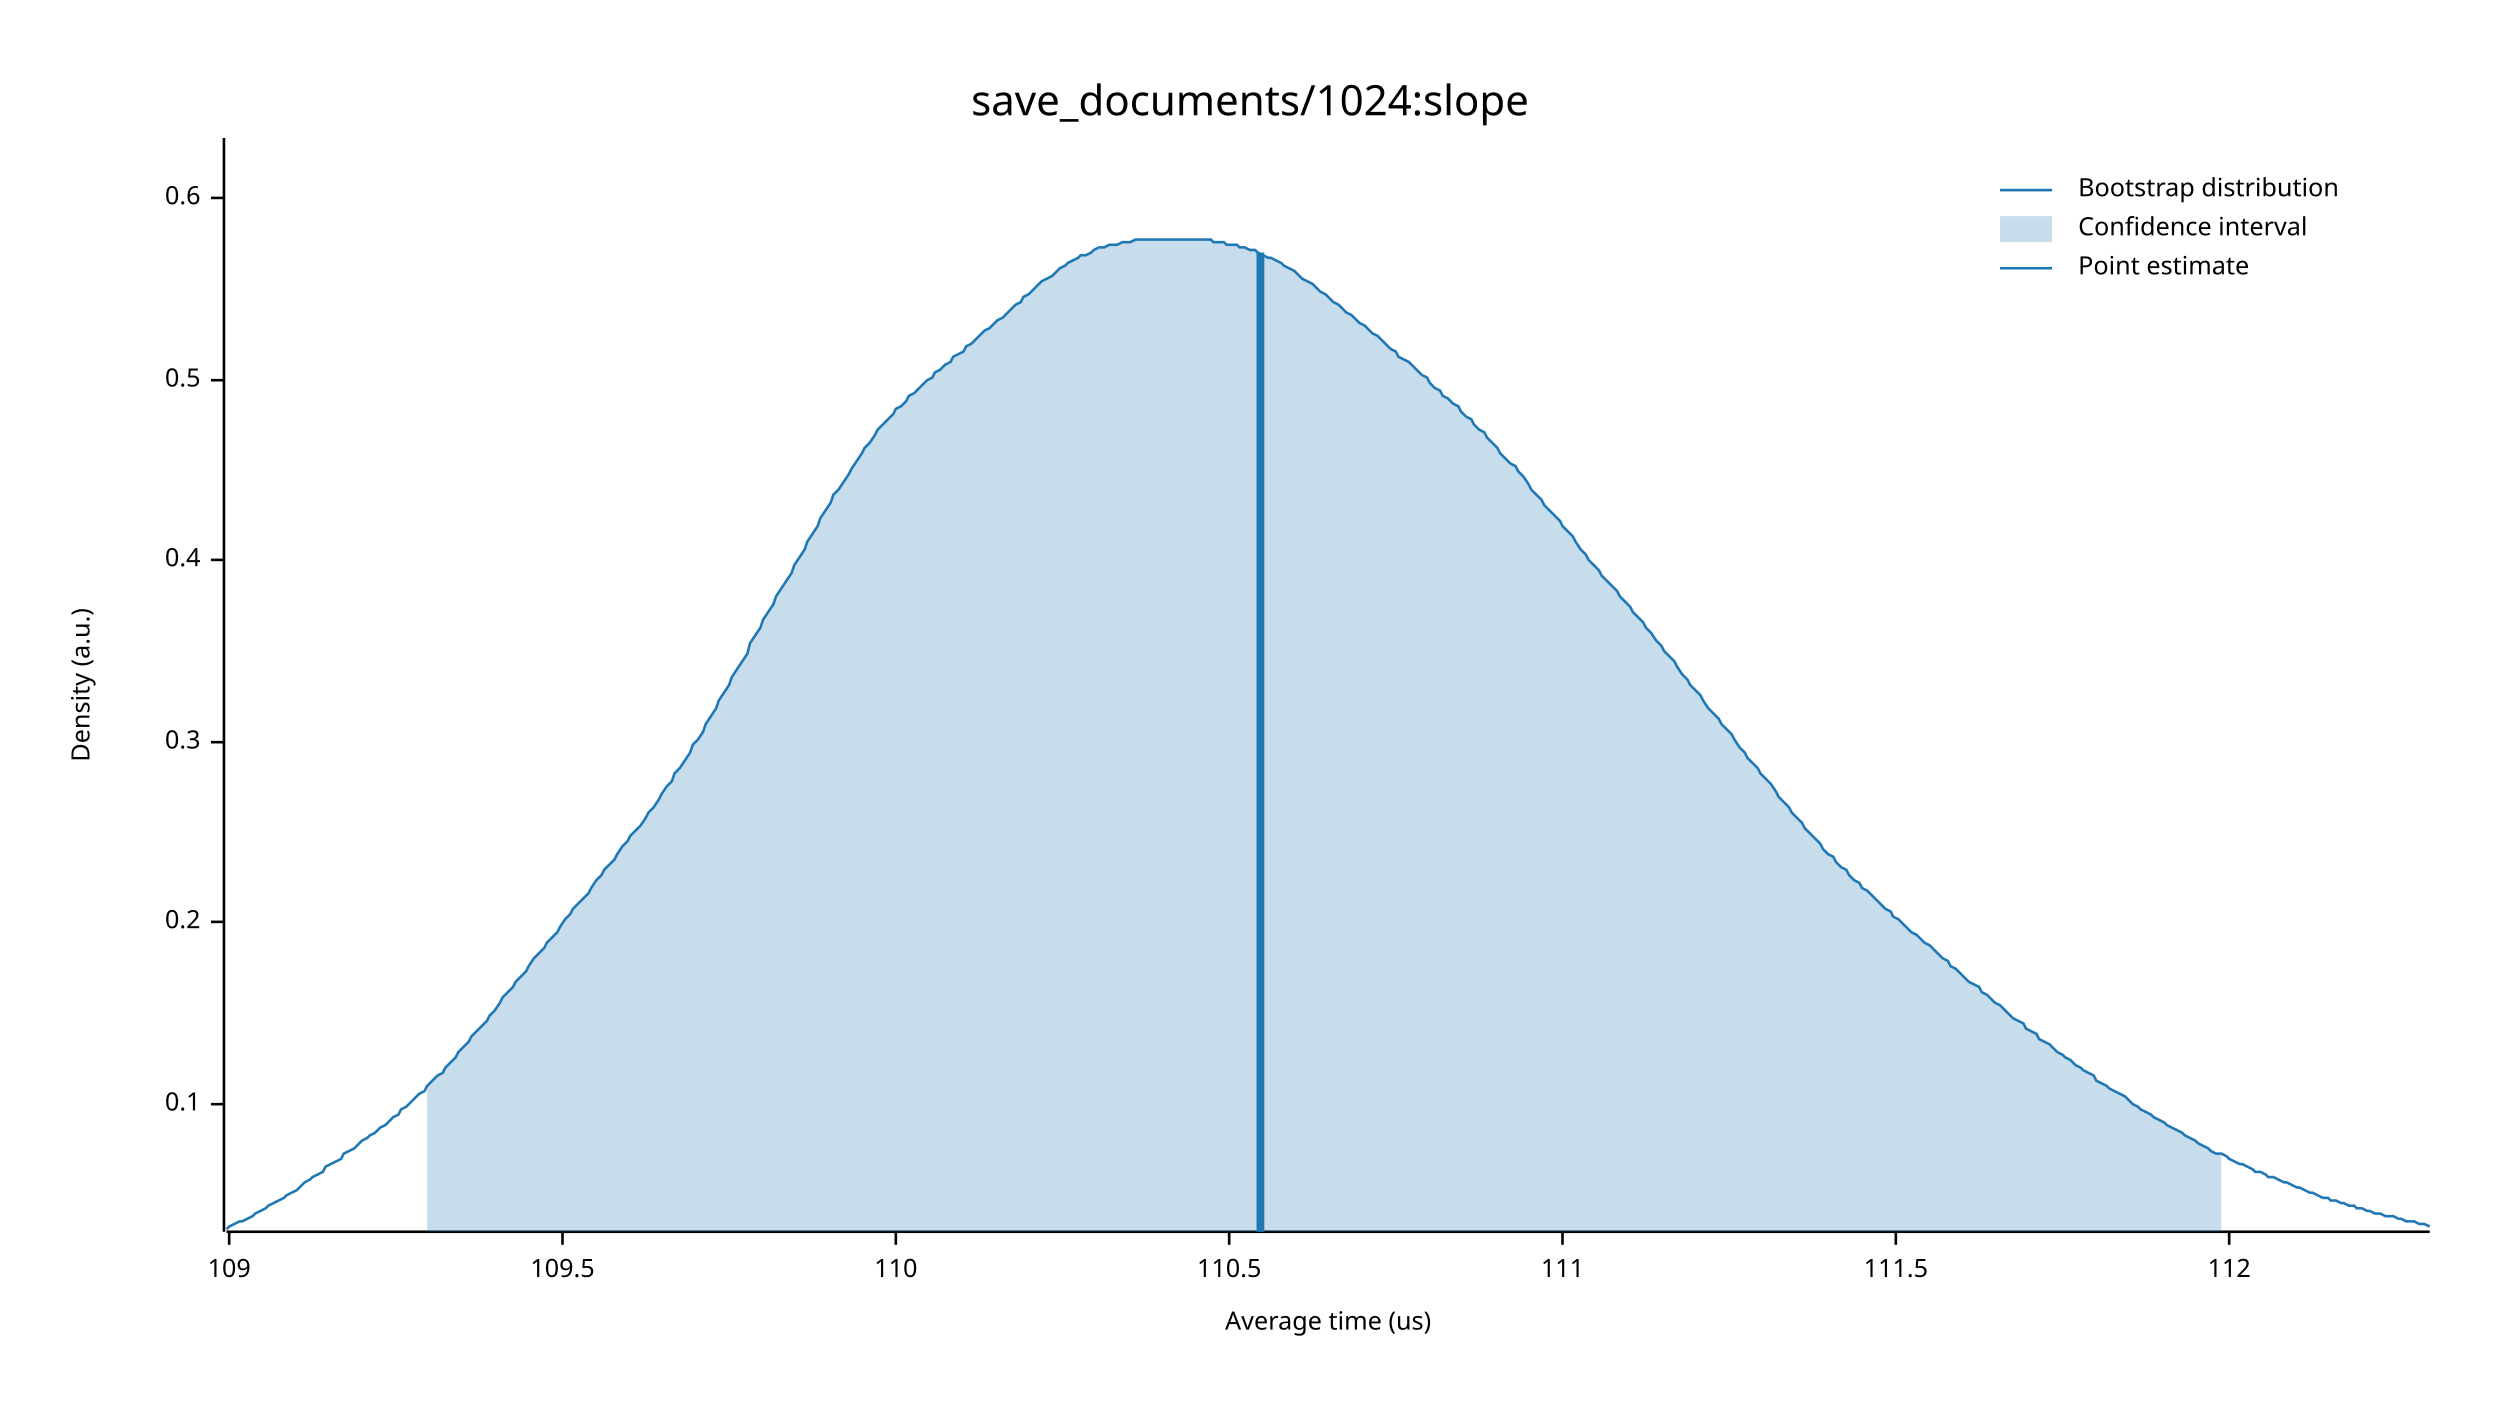
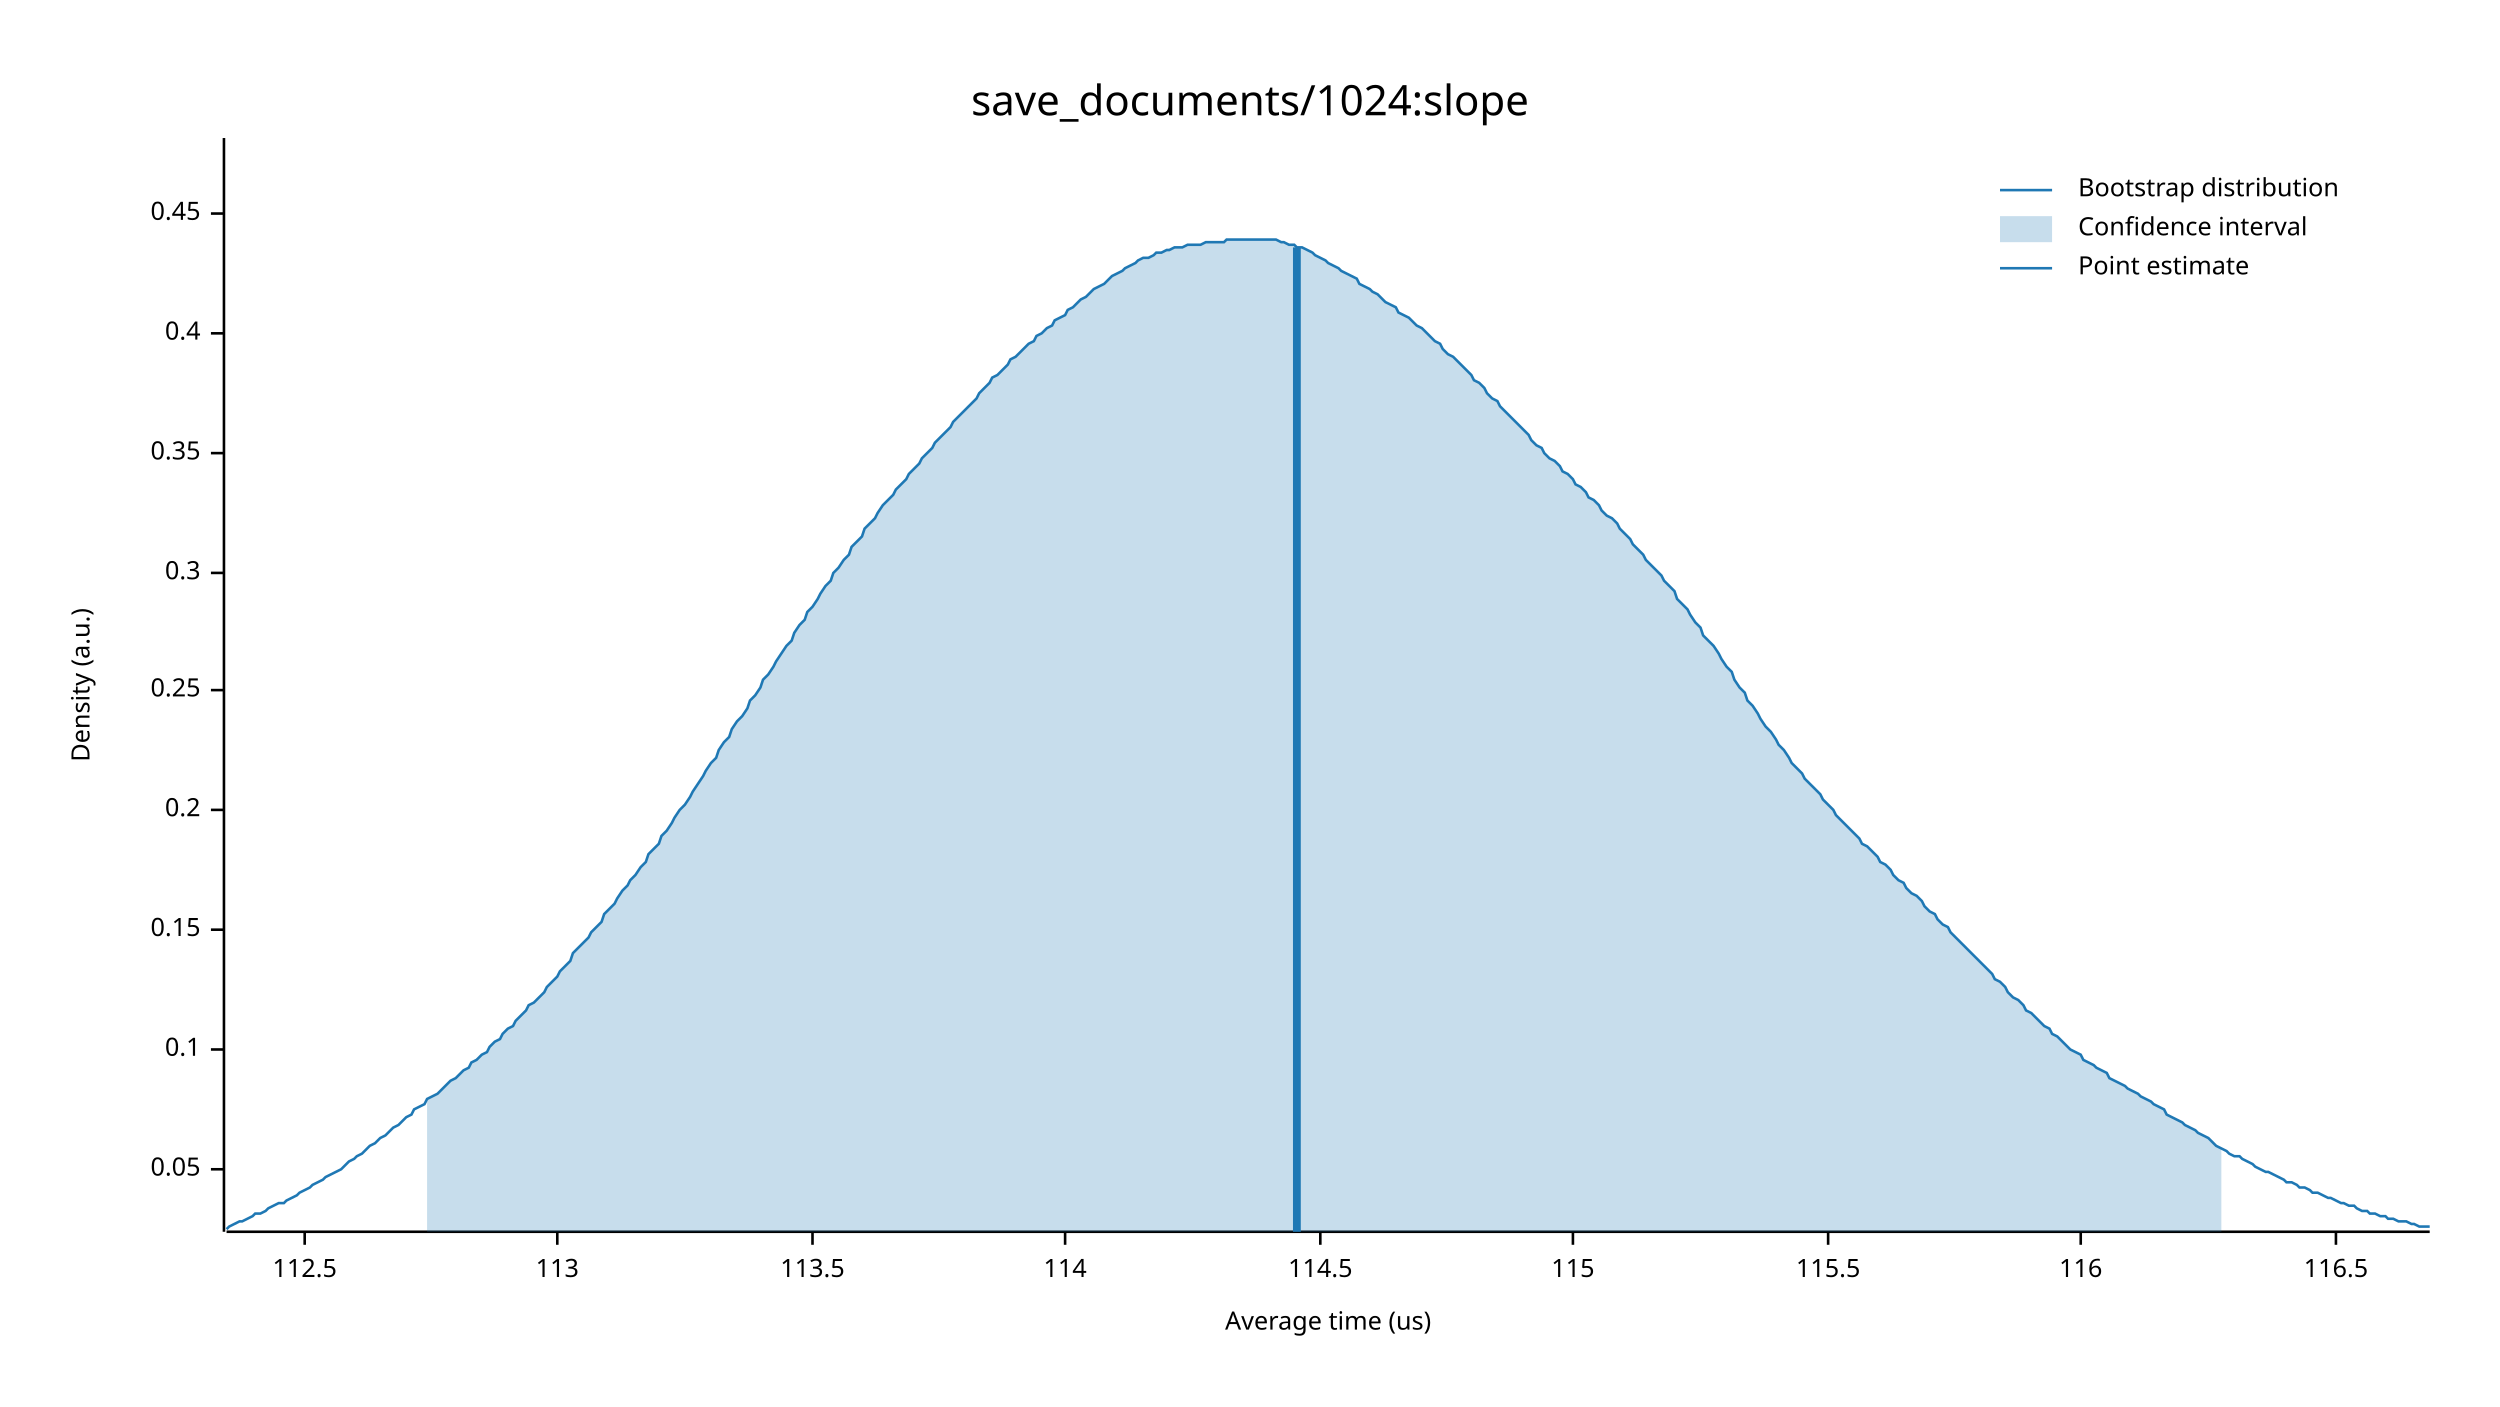
<svg xmlns="http://www.w3.org/2000/svg" width="960" height="540" viewBox="0 0 960 540">
  <text x="480" y="32" dy="0.76em" text-anchor="middle" font-family="sans-serif" font-size="16.129" opacity="1" fill="#000000">
save_documents/1024:slope
</text>
  <text x="27" y="263" dy="0.76em" text-anchor="middle" font-family="sans-serif" font-size="9.677" opacity="1" fill="#000000" transform="rotate(270, 27, 263)">
Density (a.u.)
</text>
  <text x="510" y="513" dy="-0.5ex" text-anchor="middle" font-family="sans-serif" font-size="9.677" opacity="1" fill="#000000">
Average time (us)
</text>
  <polyline fill="none" opacity="1" stroke="#000000" stroke-width="1" points="86,53 86,473 " />
-   <text x="77" y="424" dy="0.5ex" text-anchor="end" font-family="sans-serif" font-size="9.677" opacity="1" fill="#000000">
+   <text x="77" y="449" dy="0.5ex" text-anchor="end" font-family="sans-serif" font-size="9.677" opacity="1" fill="#000000">
+ 0.05
+ </text>
+   <polyline fill="none" opacity="1" stroke="#000000" stroke-width="1" points="81,449 86,449 " />
+   <text x="77" y="403" dy="0.5ex" text-anchor="end" font-family="sans-serif" font-size="9.677" opacity="1" fill="#000000">
0.1
</text>
-   <polyline fill="none" opacity="1" stroke="#000000" stroke-width="1" points="81,424 86,424 " />
-   <text x="77" y="354" dy="0.5ex" text-anchor="end" font-family="sans-serif" font-size="9.677" opacity="1" fill="#000000">
+   <polyline fill="none" opacity="1" stroke="#000000" stroke-width="1" points="81,403 86,403 " />
+   <text x="77" y="357" dy="0.5ex" text-anchor="end" font-family="sans-serif" font-size="9.677" opacity="1" fill="#000000">
+ 0.15
+ </text>
+   <polyline fill="none" opacity="1" stroke="#000000" stroke-width="1" points="81,357 86,357 " />
+   <text x="77" y="311" dy="0.5ex" text-anchor="end" font-family="sans-serif" font-size="9.677" opacity="1" fill="#000000">
0.2
</text>
-   <polyline fill="none" opacity="1" stroke="#000000" stroke-width="1" points="81,354 86,354 " />
-   <text x="77" y="285" dy="0.5ex" text-anchor="end" font-family="sans-serif" font-size="9.677" opacity="1" fill="#000000">
+   <polyline fill="none" opacity="1" stroke="#000000" stroke-width="1" points="81,311 86,311 " />
+   <text x="77" y="265" dy="0.5ex" text-anchor="end" font-family="sans-serif" font-size="9.677" opacity="1" fill="#000000">
+ 0.25
+ </text>
+   <polyline fill="none" opacity="1" stroke="#000000" stroke-width="1" points="81,265 86,265 " />
+   <text x="77" y="220" dy="0.5ex" text-anchor="end" font-family="sans-serif" font-size="9.677" opacity="1" fill="#000000">
0.3
</text>
-   <polyline fill="none" opacity="1" stroke="#000000" stroke-width="1" points="81,285 86,285 " />
-   <text x="77" y="215" dy="0.5ex" text-anchor="end" font-family="sans-serif" font-size="9.677" opacity="1" fill="#000000">
+   <polyline fill="none" opacity="1" stroke="#000000" stroke-width="1" points="81,220 86,220 " />
+   <text x="77" y="174" dy="0.5ex" text-anchor="end" font-family="sans-serif" font-size="9.677" opacity="1" fill="#000000">
+ 0.35
+ </text>
+   <polyline fill="none" opacity="1" stroke="#000000" stroke-width="1" points="81,174 86,174 " />
+   <text x="77" y="128" dy="0.5ex" text-anchor="end" font-family="sans-serif" font-size="9.677" opacity="1" fill="#000000">
0.4
</text>
-   <polyline fill="none" opacity="1" stroke="#000000" stroke-width="1" points="81,215 86,215 " />
-   <text x="77" y="146" dy="0.5ex" text-anchor="end" font-family="sans-serif" font-size="9.677" opacity="1" fill="#000000">
- 0.5
+   <polyline fill="none" opacity="1" stroke="#000000" stroke-width="1" points="81,128 86,128 " />
+   <text x="77" y="82" dy="0.5ex" text-anchor="end" font-family="sans-serif" font-size="9.677" opacity="1" fill="#000000">
+ 0.45
</text>
-   <polyline fill="none" opacity="1" stroke="#000000" stroke-width="1" points="81,146 86,146 " />
-   <text x="77" y="76" dy="0.5ex" text-anchor="end" font-family="sans-serif" font-size="9.677" opacity="1" fill="#000000">
- 0.6
+   <polyline fill="none" opacity="1" stroke="#000000" stroke-width="1" points="81,82 86,82 " />
+   <polyline fill="none" opacity="1" stroke="#000000" stroke-width="1" points="87,473 933,473 " />
+   <text x="117" y="483" dy="0.76em" text-anchor="middle" font-family="sans-serif" font-size="9.677" opacity="1" fill="#000000">
+ 112.5
</text>
-   <polyline fill="none" opacity="1" stroke="#000000" stroke-width="1" points="81,76 86,76 " />
-   <polyline fill="none" opacity="1" stroke="#000000" stroke-width="1" points="87,473 933,473 " />
-   <text x="88" y="483" dy="0.76em" text-anchor="middle" font-family="sans-serif" font-size="9.677" opacity="1" fill="#000000">
- 109
+   <polyline fill="none" opacity="1" stroke="#000000" stroke-width="1" points="117,473 117,478 " />
+   <text x="214" y="483" dy="0.76em" text-anchor="middle" font-family="sans-serif" font-size="9.677" opacity="1" fill="#000000">
+ 113
</text>
-   <polyline fill="none" opacity="1" stroke="#000000" stroke-width="1" points="88,473 88,478 " />
-   <text x="216" y="483" dy="0.76em" text-anchor="middle" font-family="sans-serif" font-size="9.677" opacity="1" fill="#000000">
- 109.5
+   <polyline fill="none" opacity="1" stroke="#000000" stroke-width="1" points="214,473 214,478 " />
+   <text x="312" y="483" dy="0.76em" text-anchor="middle" font-family="sans-serif" font-size="9.677" opacity="1" fill="#000000">
+ 113.5
</text>
-   <polyline fill="none" opacity="1" stroke="#000000" stroke-width="1" points="216,473 216,478 " />
-   <text x="344" y="483" dy="0.76em" text-anchor="middle" font-family="sans-serif" font-size="9.677" opacity="1" fill="#000000">
- 110
+   <polyline fill="none" opacity="1" stroke="#000000" stroke-width="1" points="312,473 312,478 " />
+   <text x="409" y="483" dy="0.76em" text-anchor="middle" font-family="sans-serif" font-size="9.677" opacity="1" fill="#000000">
+ 114
</text>
-   <polyline fill="none" opacity="1" stroke="#000000" stroke-width="1" points="344,473 344,478 " />
-   <text x="472" y="483" dy="0.76em" text-anchor="middle" font-family="sans-serif" font-size="9.677" opacity="1" fill="#000000">
- 110.5
+   <polyline fill="none" opacity="1" stroke="#000000" stroke-width="1" points="409,473 409,478 " />
+   <text x="507" y="483" dy="0.76em" text-anchor="middle" font-family="sans-serif" font-size="9.677" opacity="1" fill="#000000">
+ 114.5
</text>
-   <polyline fill="none" opacity="1" stroke="#000000" stroke-width="1" points="472,473 472,478 " />
-   <text x="600" y="483" dy="0.76em" text-anchor="middle" font-family="sans-serif" font-size="9.677" opacity="1" fill="#000000">
- 111
+   <polyline fill="none" opacity="1" stroke="#000000" stroke-width="1" points="507,473 507,478 " />
+   <text x="604" y="483" dy="0.76em" text-anchor="middle" font-family="sans-serif" font-size="9.677" opacity="1" fill="#000000">
+ 115
</text>
-   <polyline fill="none" opacity="1" stroke="#000000" stroke-width="1" points="600,473 600,478 " />
-   <text x="728" y="483" dy="0.76em" text-anchor="middle" font-family="sans-serif" font-size="9.677" opacity="1" fill="#000000">
- 111.5
+   <polyline fill="none" opacity="1" stroke="#000000" stroke-width="1" points="604,473 604,478 " />
+   <text x="702" y="483" dy="0.76em" text-anchor="middle" font-family="sans-serif" font-size="9.677" opacity="1" fill="#000000">
+ 115.5
</text>
-   <polyline fill="none" opacity="1" stroke="#000000" stroke-width="1" points="728,473 728,478 " />
-   <text x="856" y="483" dy="0.76em" text-anchor="middle" font-family="sans-serif" font-size="9.677" opacity="1" fill="#000000">
- 112
+   <polyline fill="none" opacity="1" stroke="#000000" stroke-width="1" points="702,473 702,478 " />
+   <text x="799" y="483" dy="0.76em" text-anchor="middle" font-family="sans-serif" font-size="9.677" opacity="1" fill="#000000">
+ 116
</text>
-   <polyline fill="none" opacity="1" stroke="#000000" stroke-width="1" points="856,473 856,478 " />
-   <polyline fill="none" opacity="1" stroke="#1F78B4" stroke-width="1" points="87,472 88,471 90,470 92,469 93,469 95,468 97,467 98,466 100,465 102,464 103,463 105,462 107,461 109,460 110,459 112,458 114,457 115,456 117,454 119,453 120,452 122,451 124,450 125,448 127,447 129,446 131,445 132,443 134,442 136,441 137,440 139,438 141,437 142,436 144,435 146,433 148,432 149,431 151,429 153,428 154,426 156,425 158,423 159,422 161,420 163,419 164,417 166,415 168,413 170,412 171,410 173,408 175,406 176,404 178,402 180,400 181,398 183,396 185,394 187,392 188,390 190,388 192,385 193,383 195,381 197,379 198,377 200,375 202,373 203,371 205,368 207,366 209,364 210,362 212,360 214,358 215,356 217,353 219,351 220,349 222,347 224,345 226,343 227,341 229,338 231,336 232,334 234,332 236,330 237,328 239,325 241,323 242,321 244,319 246,317 248,314 249,312 251,310 253,307 254,305 256,302 258,300 259,297 261,295 263,292 265,289 266,286 268,284 270,281 271,278 273,275 275,272 276,269 278,266 280,263 281,260 283,257 285,254 287,251 288,247 290,244 292,241 293,238 295,235 297,232 298,229 300,226 302,223 304,220 305,217 307,214 309,211 310,208 312,205 314,202 315,199 317,196 319,193 320,190 322,188 324,185 326,182 327,180 329,177 331,174 332,172 334,170 336,167 337,165 339,163 341,161 343,159 344,157 346,156 348,154 349,152 351,151 353,149 354,148 356,146 358,145 359,143 361,142 363,140 365,139 366,137 368,136 370,135 371,133 373,132 375,130 376,129 378,127 380,126 381,125 383,123 385,122 387,120 388,119 390,117 392,116 393,114 395,113 397,111 398,110 400,108 402,107 404,106 405,105 407,103 409,102 410,101 412,100 414,99 415,98 417,98 419,97 420,96 422,95 424,95 426,94 427,94 429,94 431,93 432,93 434,93 436,92 437,92 439,92 441,92 443,92 444,92 446,92 448,92 449,92 451,92 453,92 454,92 456,92 458,92 459,92 461,92 463,92 465,92 466,93 468,93 470,93 471,94 473,94 475,94 476,95 478,95 480,96 482,96 483,97 485,98 487,99 488,99 490,100 492,101 493,102 495,103 497,104 498,105 500,107 502,108 504,109 505,110 507,112 509,113 510,114 512,116 514,117 515,118 517,120 519,121 521,123 522,124 524,125 526,127 527,128 529,129 531,131 532,132 534,134 536,135 537,137 539,138 541,139 543,141 544,142 546,144 548,145 549,147 551,149 553,150 554,152 556,153 558,155 560,156 561,158 563,160 565,161 566,163 568,165 570,166 571,168 573,170 575,172 576,174 578,176 580,178 582,179 583,181 585,183 587,186 588,188 590,190 592,192 593,194 595,196 597,198 599,200 600,202 602,204 604,206 605,208 607,211 609,213 610,215 612,217 614,219 615,221 617,223 619,225 621,227 622,229 624,231 626,233 627,235 629,237 631,239 632,241 634,243 636,246 638,248 639,250 641,252 643,254 644,256 646,259 648,261 649,263 651,265 653,267 654,269 656,272 658,274 660,276 661,278 663,280 665,282 666,284 668,287 670,289 671,291 673,293 675,295 676,297 678,299 680,301 682,304 683,306 685,308 687,310 688,312 690,314 692,316 693,318 695,320 697,322 699,324 700,326 702,328 704,329 705,331 707,333 709,334 710,336 712,338 714,339 715,341 717,342 719,344 721,346 722,347 724,349 726,350 727,352 729,353 731,355 732,356 734,358 736,359 738,361 739,362 741,363 743,365 744,366 746,368 748,369 749,371 751,372 753,374 754,375 756,377 758,378 760,379 761,381 763,382 765,384 766,385 768,386 770,388 771,389 773,391 775,392 777,393 778,395 780,396 782,397 783,399 785,400 787,401 788,402 790,404 792,405 793,406 795,407 797,409 799,410 800,411 802,412 804,413 805,415 807,416 809,417 810,418 812,419 814,420 816,421 817,422 819,424 821,425 822,426 824,427 826,428 827,429 829,430 831,431 832,432 834,433 836,434 838,435 839,436 841,437 843,438 844,439 846,440 848,441 849,442 851,443 853,443 855,444 856,445 858,446 860,447 861,447 863,448 865,449 866,450 868,450 870,451 871,452 873,452 875,453 877,454 878,454 880,455 882,456 883,456 885,457 887,458 888,458 890,459 892,460 894,460 895,461 897,461 899,462 900,462 902,463 904,463 905,464 907,464 909,465 910,465 912,466 914,466 916,467 917,467 919,467 921,468 922,468 924,469 926,469 927,469 929,470 931,470 933,471 " />
-   <polygon opacity="0.25" fill="#1F78B4" points="164,417 166,415 168,413 170,412 171,410 173,408 175,406 176,404 178,402 180,400 181,398 183,396 185,394 187,392 188,390 190,388 192,385 193,383 195,381 197,379 198,377 200,375 202,373 203,371 205,368 207,366 209,364 210,362 212,360 214,358 215,356 217,353 219,351 220,349 222,347 224,345 226,343 227,341 229,338 231,336 232,334 234,332 236,330 237,328 239,325 241,323 242,321 244,319 246,317 248,314 249,312 251,310 253,307 254,305 256,302 258,300 259,297 261,295 263,292 265,289 266,286 268,284 270,281 271,278 273,275 275,272 276,269 278,266 280,263 281,260 283,257 285,254 287,251 288,247 290,244 292,241 293,238 295,235 297,232 298,229 300,226 302,223 304,220 305,217 307,214 309,211 310,208 312,205 314,202 315,199 317,196 319,193 320,190 322,188 324,185 326,182 327,180 329,177 331,174 332,172 334,170 336,167 337,165 339,163 341,161 343,159 344,157 346,156 348,154 349,152 351,151 353,149 354,148 356,146 358,145 359,143 361,142 363,140 365,139 366,137 368,136 370,135 371,133 373,132 375,130 376,129 378,127 380,126 381,125 383,123 385,122 387,120 388,119 390,117 392,116 393,114 395,113 397,111 398,110 400,108 402,107 404,106 405,105 407,103 409,102 410,101 412,100 414,99 415,98 417,98 419,97 420,96 422,95 424,95 426,94 427,94 429,94 431,93 432,93 434,93 436,92 437,92 439,92 441,92 443,92 444,92 446,92 448,92 449,92 451,92 453,92 454,92 456,92 458,92 459,92 461,92 463,92 465,92 466,93 468,93 470,93 471,94 473,94 475,94 476,95 478,95 480,96 482,96 483,97 485,98 487,99 488,99 490,100 492,101 493,102 495,103 497,104 498,105 500,107 502,108 504,109 505,110 507,112 509,113 510,114 512,116 514,117 515,118 517,120 519,121 521,123 522,124 524,125 526,127 527,128 529,129 531,131 532,132 534,134 536,135 537,137 539,138 541,139 543,141 544,142 546,144 548,145 549,147 551,149 553,150 554,152 556,153 558,155 560,156 561,158 563,160 565,161 566,163 568,165 570,166 571,168 573,170 575,172 576,174 578,176 580,178 582,179 583,181 585,183 587,186 588,188 590,190 592,192 593,194 595,196 597,198 599,200 600,202 602,204 604,206 605,208 607,211 609,213 610,215 612,217 614,219 615,221 617,223 619,225 621,227 622,229 624,231 626,233 627,235 629,237 631,239 632,241 634,243 636,246 638,248 639,250 641,252 643,254 644,256 646,259 648,261 649,263 651,265 653,267 654,269 656,272 658,274 660,276 661,278 663,280 665,282 666,284 668,287 670,289 671,291 673,293 675,295 676,297 678,299 680,301 682,304 683,306 685,308 687,310 688,312 690,314 692,316 693,318 695,320 697,322 699,324 700,326 702,328 704,329 705,331 707,333 709,334 710,336 712,338 714,339 715,341 717,342 719,344 721,346 722,347 724,349 726,350 727,352 729,353 731,355 732,356 734,358 736,359 738,361 739,362 741,363 743,365 744,366 746,368 748,369 749,371 751,372 753,374 754,375 756,377 758,378 760,379 761,381 763,382 765,384 766,385 768,386 770,388 771,389 773,391 775,392 777,393 778,395 780,396 782,397 783,399 785,400 787,401 788,402 790,404 792,405 793,406 795,407 797,409 799,410 800,411 802,412 804,413 805,415 807,416 809,417 810,418 812,419 814,420 816,421 817,422 819,424 821,425 822,426 824,427 826,428 827,429 829,430 831,431 832,432 834,433 836,434 838,435 839,436 841,437 843,438 844,439 846,440 848,441 849,442 851,443 853,443 853,473 164,473 " />
-   <polyline fill="none" opacity="1" stroke="#1F78B4" stroke-width="3" points="484,473 484,97 " />
+   <polyline fill="none" opacity="1" stroke="#000000" stroke-width="1" points="799,473 799,478 " />
+   <text x="897" y="483" dy="0.76em" text-anchor="middle" font-family="sans-serif" font-size="9.677" opacity="1" fill="#000000">
+ 116.5
+ </text>
+   <polyline fill="none" opacity="1" stroke="#000000" stroke-width="1" points="897,473 897,478 " />
+   <polyline fill="none" opacity="1" stroke="#1F78B4" stroke-width="1" points="87,472 88,471 90,470 92,469 93,469 95,468 97,467 98,466 100,466 102,465 103,464 105,463 107,462 109,462 110,461 112,460 114,459 115,458 117,457 119,456 120,455 122,454 124,453 125,452 127,451 129,450 131,449 132,448 134,446 136,445 137,444 139,443 141,441 142,440 144,439 146,437 148,436 149,435 151,433 153,432 154,431 156,429 158,428 159,426 161,425 163,424 164,422 166,421 168,420 170,418 171,417 173,415 175,414 176,413 178,411 180,410 181,408 183,407 185,405 187,404 188,402 190,400 192,399 193,397 195,395 197,394 198,392 200,390 202,388 203,386 205,385 207,383 209,381 210,379 212,377 214,375 215,373 217,371 219,369 220,366 222,364 224,362 226,360 227,358 229,356 231,354 232,351 234,349 236,347 237,345 239,342 241,340 242,338 244,336 246,333 248,331 249,328 251,326 253,324 254,321 256,319 258,316 259,314 261,311 263,309 265,306 266,304 268,301 270,298 271,296 273,293 275,291 276,288 278,285 280,283 281,280 283,277 285,275 287,272 288,269 290,267 292,264 293,261 295,259 297,256 298,254 300,251 302,248 304,246 305,243 307,240 309,238 310,235 312,233 314,230 315,228 317,225 319,223 320,220 322,218 324,215 326,213 327,210 329,208 331,206 332,203 334,201 336,199 337,197 339,194 341,192 343,190 344,188 346,186 348,184 349,182 351,180 353,178 354,176 356,174 358,172 359,170 361,168 363,166 365,164 366,162 368,160 370,158 371,157 373,155 375,153 376,151 378,149 380,147 381,145 383,144 385,142 387,140 388,138 390,137 392,135 393,134 395,132 397,131 398,129 400,128 402,126 404,125 405,123 407,122 409,121 410,119 412,118 414,116 415,115 417,114 419,112 420,111 422,110 424,109 426,107 427,106 429,105 431,104 432,103 434,102 436,101 437,100 439,99 441,99 443,98 444,97 446,97 448,96 449,96 451,95 453,95 454,95 456,94 458,94 459,94 461,94 463,93 465,93 466,93 468,93 470,93 471,92 473,92 475,92 476,92 478,92 480,92 482,92 483,92 485,92 487,92 488,92 490,92 492,93 493,93 495,94 497,94 498,95 500,95 502,96 504,97 505,98 507,99 509,100 510,101 512,102 514,103 515,104 517,105 519,106 521,107 522,109 524,110 526,111 527,112 529,113 531,115 532,116 534,117 536,118 537,120 539,121 541,122 543,124 544,125 546,126 548,128 549,129 551,131 553,132 554,134 556,136 558,137 560,139 561,140 563,142 565,144 566,146 568,147 570,149 571,151 573,153 575,154 576,156 578,158 580,160 582,162 583,163 585,165 587,167 588,169 590,171 592,172 593,174 595,176 597,177 599,179 600,181 602,182 604,184 605,186 607,187 609,189 610,191 612,192 614,194 615,196 617,198 619,199 621,201 622,203 624,205 626,207 627,209 629,211 631,213 632,215 634,217 636,219 638,221 639,223 641,225 643,227 644,230 646,232 648,234 649,236 651,239 653,241 654,244 656,246 658,248 660,251 661,253 663,256 665,258 666,261 668,264 670,266 671,269 673,271 675,274 676,276 678,279 680,281 682,284 683,286 685,288 687,291 688,293 690,295 692,297 693,299 695,301 697,303 699,305 700,307 702,309 704,311 705,313 707,315 709,317 710,318 712,320 714,322 715,324 717,325 719,327 721,329 722,331 724,332 726,334 727,336 729,338 731,339 732,341 734,343 736,344 738,346 739,348 741,350 743,351 744,353 746,355 748,356 749,358 751,360 753,362 754,363 756,365 758,367 760,369 761,370 763,372 765,374 766,376 768,377 770,379 771,381 773,383 775,384 777,386 778,388 780,389 782,391 783,392 785,394 787,395 788,397 790,398 792,400 793,401 795,403 797,404 799,405 800,407 802,408 804,409 805,410 807,411 809,412 810,414 812,415 814,416 816,417 817,418 819,419 821,420 822,421 824,422 826,423 827,424 829,425 831,426 832,428 834,429 836,430 838,431 839,432 841,433 843,434 844,435 846,436 848,437 849,438 851,440 853,441 855,442 856,443 858,444 860,444 861,445 863,446 865,447 866,448 868,449 870,450 871,450 873,451 875,452 877,453 878,454 880,454 882,455 883,456 885,456 887,457 888,458 890,458 892,459 894,460 895,460 897,461 899,462 900,462 902,463 904,463 905,464 907,465 909,465 910,466 912,466 914,467 916,467 917,468 919,468 921,469 922,469 924,469 926,470 927,470 929,471 931,471 933,471 " />
+   <polygon opacity="0.25" fill="#1F78B4" points="164,422 166,421 168,420 170,418 171,417 173,415 175,414 176,413 178,411 180,410 181,408 183,407 185,405 187,404 188,402 190,400 192,399 193,397 195,395 197,394 198,392 200,390 202,388 203,386 205,385 207,383 209,381 210,379 212,377 214,375 215,373 217,371 219,369 220,366 222,364 224,362 226,360 227,358 229,356 231,354 232,351 234,349 236,347 237,345 239,342 241,340 242,338 244,336 246,333 248,331 249,328 251,326 253,324 254,321 256,319 258,316 259,314 261,311 263,309 265,306 266,304 268,301 270,298 271,296 273,293 275,291 276,288 278,285 280,283 281,280 283,277 285,275 287,272 288,269 290,267 292,264 293,261 295,259 297,256 298,254 300,251 302,248 304,246 305,243 307,240 309,238 310,235 312,233 314,230 315,228 317,225 319,223 320,220 322,218 324,215 326,213 327,210 329,208 331,206 332,203 334,201 336,199 337,197 339,194 341,192 343,190 344,188 346,186 348,184 349,182 351,180 353,178 354,176 356,174 358,172 359,170 361,168 363,166 365,164 366,162 368,160 370,158 371,157 373,155 375,153 376,151 378,149 380,147 381,145 383,144 385,142 387,140 388,138 390,137 392,135 393,134 395,132 397,131 398,129 400,128 402,126 404,125 405,123 407,122 409,121 410,119 412,118 414,116 415,115 417,114 419,112 420,111 422,110 424,109 426,107 427,106 429,105 431,104 432,103 434,102 436,101 437,100 439,99 441,99 443,98 444,97 446,97 448,96 449,96 451,95 453,95 454,95 456,94 458,94 459,94 461,94 463,93 465,93 466,93 468,93 470,93 471,92 473,92 475,92 476,92 478,92 480,92 482,92 483,92 485,92 487,92 488,92 490,92 492,93 493,93 495,94 497,94 498,95 500,95 502,96 504,97 505,98 507,99 509,100 510,101 512,102 514,103 515,104 517,105 519,106 521,107 522,109 524,110 526,111 527,112 529,113 531,115 532,116 534,117 536,118 537,120 539,121 541,122 543,124 544,125 546,126 548,128 549,129 551,131 553,132 554,134 556,136 558,137 560,139 561,140 563,142 565,144 566,146 568,147 570,149 571,151 573,153 575,154 576,156 578,158 580,160 582,162 583,163 585,165 587,167 588,169 590,171 592,172 593,174 595,176 597,177 599,179 600,181 602,182 604,184 605,186 607,187 609,189 610,191 612,192 614,194 615,196 617,198 619,199 621,201 622,203 624,205 626,207 627,209 629,211 631,213 632,215 634,217 636,219 638,221 639,223 641,225 643,227 644,230 646,232 648,234 649,236 651,239 653,241 654,244 656,246 658,248 660,251 661,253 663,256 665,258 666,261 668,264 670,266 671,269 673,271 675,274 676,276 678,279 680,281 682,284 683,286 685,288 687,291 688,293 690,295 692,297 693,299 695,301 697,303 699,305 700,307 702,309 704,311 705,313 707,315 709,317 710,318 712,320 714,322 715,324 717,325 719,327 721,329 722,331 724,332 726,334 727,336 729,338 731,339 732,341 734,343 736,344 738,346 739,348 741,350 743,351 744,353 746,355 748,356 749,358 751,360 753,362 754,363 756,365 758,367 760,369 761,370 763,372 765,374 766,376 768,377 770,379 771,381 773,383 775,384 777,386 778,388 780,389 782,391 783,392 785,394 787,395 788,397 790,398 792,400 793,401 795,403 797,404 799,405 800,407 802,408 804,409 805,410 807,411 809,412 810,414 812,415 814,416 816,417 817,418 819,419 821,420 822,421 824,422 826,423 827,424 829,425 831,426 832,428 834,429 836,430 838,431 839,432 841,433 843,434 844,435 846,436 848,437 849,438 851,440 853,441 853,473 164,473 " />
+   <polyline fill="none" opacity="1" stroke="#1F78B4" stroke-width="3" points="498,473 498,95 " />
  <text x="798" y="68" dy="0.76em" text-anchor="start" font-family="sans-serif" font-size="9.677" opacity="1" fill="#000000">
Bootstrap distribution
</text>
  <text x="798" y="83" dy="0.76em" text-anchor="start" font-family="sans-serif" font-size="9.677" opacity="1" fill="#000000">
Confidence interval
</text>
  <text x="798" y="98" dy="0.76em" text-anchor="start" font-family="sans-serif" font-size="9.677" opacity="1" fill="#000000">
Point estimate
</text>
  <polyline fill="none" opacity="1" stroke="#1F78B4" stroke-width="1" points="768,73 788,73 " />
  <rect x="768" y="83" width="20" height="10" opacity="0.25" fill="#1F78B4" stroke="none" />
  <polyline fill="none" opacity="1" stroke="#1F78B4" stroke-width="1" points="768,103 788,103 " />
</svg>
